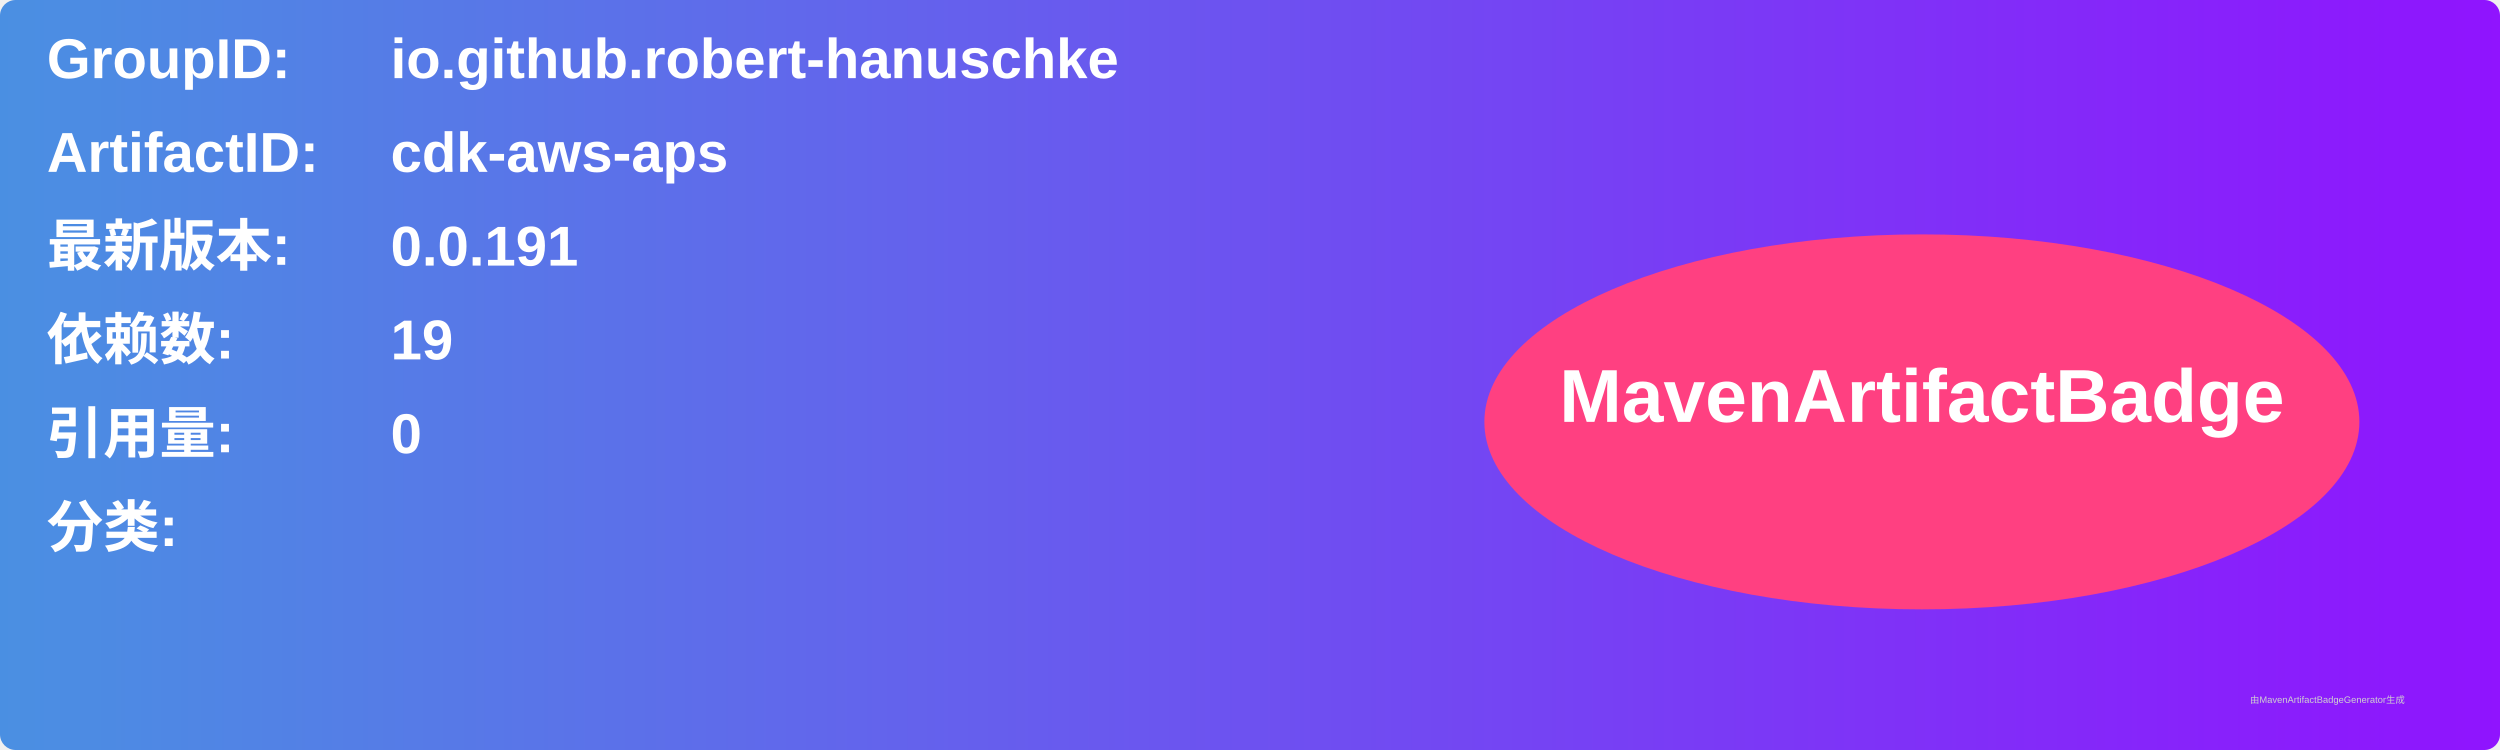
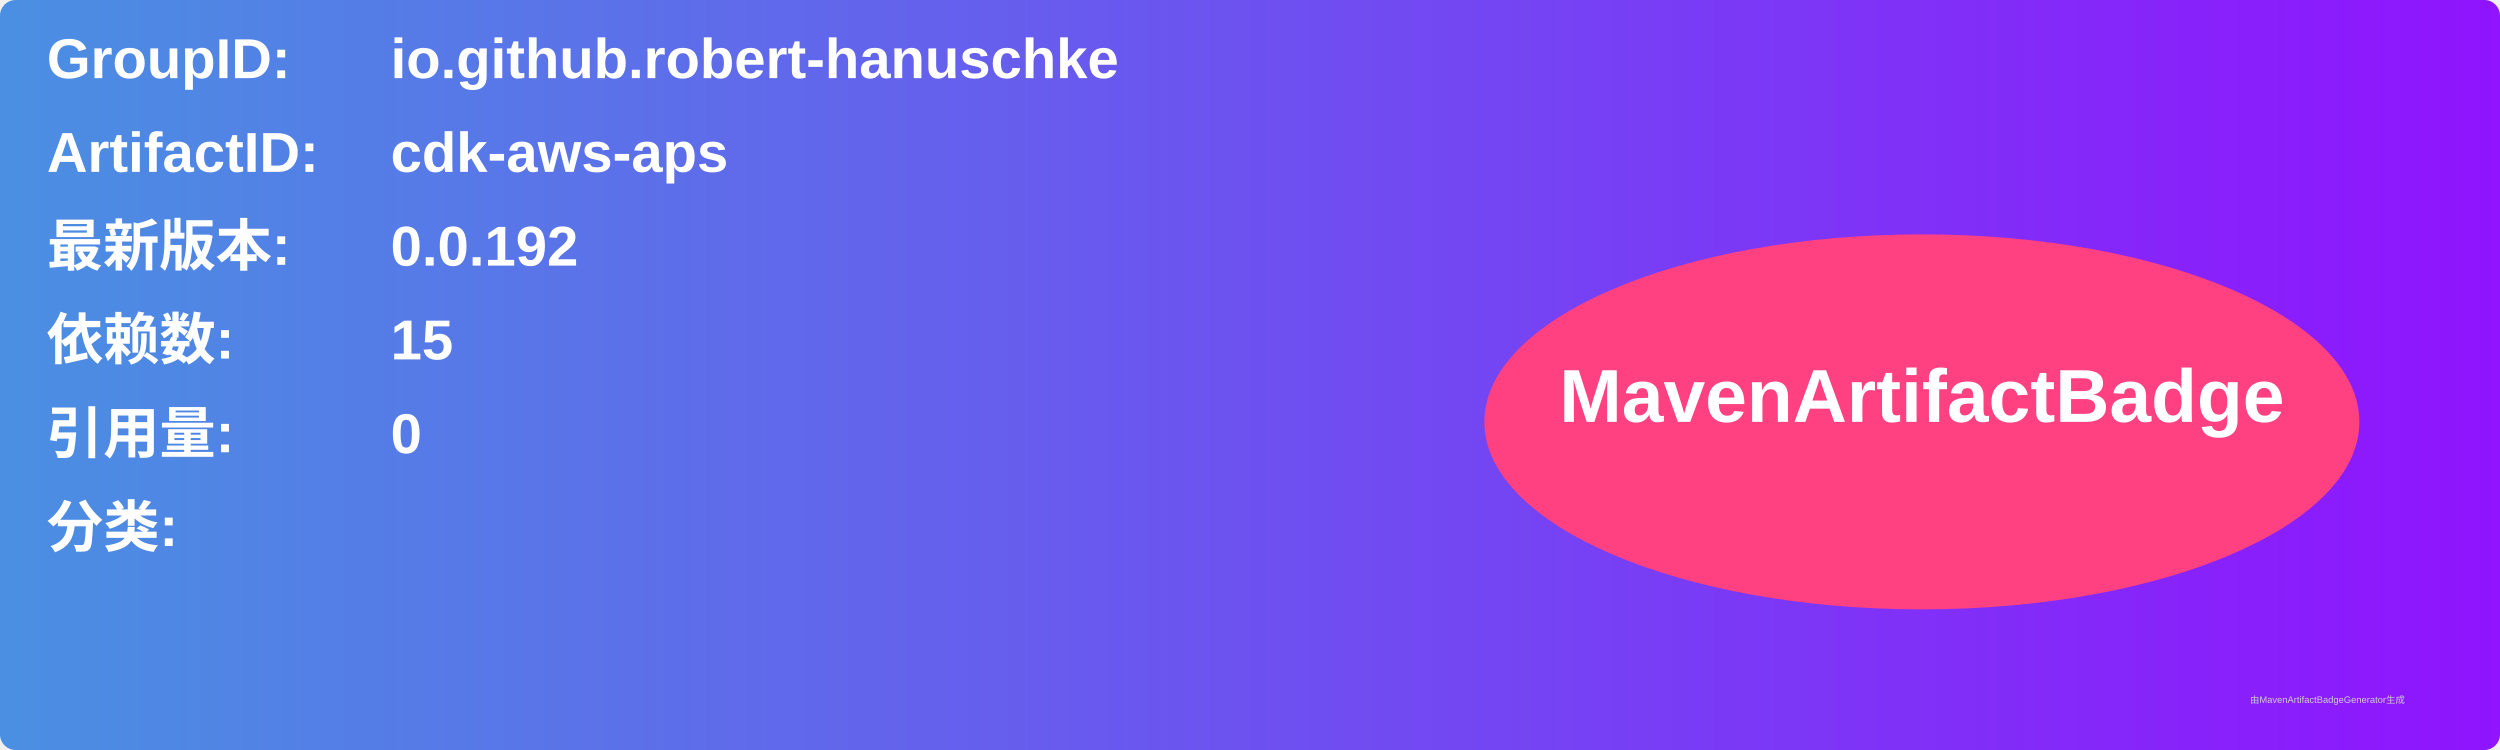
<svg xmlns="http://www.w3.org/2000/svg" width="800" height="240" viewBox="0 0 800 240">
  <linearGradient id="grad" x1="0%" y1="0%" x2="100%" y2="0%">
    <stop offset="0%" stop-color="#4a90e2" />
    <stop offset="100%" stop-color="#9013fe" />
  </linearGradient>
  <rect width="100%" height="100%" rx="5" ry="5" fill="url(#grad)" />
  <g transform="translate(15, 15)">
    <text x="0" y="10" font-family="Arial" font-size="18" fill="white" font-weight="bold" width="260">GroupID:</text>
    <text x="110" y="10" font-family="Arial" font-size="18" fill="white" font-weight="bold" width="460">io.github.robert-hanuschke</text>
    <text x="0" y="40" font-family="Arial" font-size="18" fill="white" font-weight="bold" width="260">ArtifactID:</text>
    <text x="110" y="40" font-family="Arial" font-size="18" fill="white" font-weight="bold" width="460">cdk-aws-aps</text>
    <text x="0" y="70" font-family="Arial" font-size="18" fill="white" font-weight="bold">最新版本:</text>
    <text x="110" y="70" font-family="Arial" font-size="18" fill="white" font-weight="bold">
-       <tspan font-weight="bold">0.0.191</tspan>
+       <tspan font-weight="bold">0.0.192</tspan>
    </text>
    <text x="0" y="100" font-family="Arial" font-size="18" fill="white" font-weight="bold">依赖数: </text>
    <text x="110" y="100" font-family="Arial" font-size="18" fill="white">
-       <tspan font-weight="bold">19</tspan>
+       <tspan font-weight="bold">15</tspan>
    </text>
    <text x="0" y="130" font-family="Arial" font-size="18" fill="white" font-weight="bold">引用量: </text>
    <text x="110" y="130" font-family="Arial" font-size="18" fill="white">
      <tspan font-weight="bold">0</tspan>
    </text>
    <text x="0" y="160" font-family="Arial" font-size="18" fill="white" font-weight="bold">分类:</text>
    <text x="10" y="190" font-family="Arial" font-size="10" fill="white">
      <tspan font-weight="bold" />
    </text>
    <ellipse cx="600" cy="120" rx="140" ry="60" fill="#ff4081" />
    <text x="600" y="120" text-anchor="middle" font-family="Arial" font-size="24" fill="white" font-weight="bold">MavenArtifactBadge</text>
  </g>
  <text x="720" y="225" font-family="Arial" font-size="3" fill="#d0d0d0">由MavenArtifactBadgeGenerator生成</text>
</svg>
